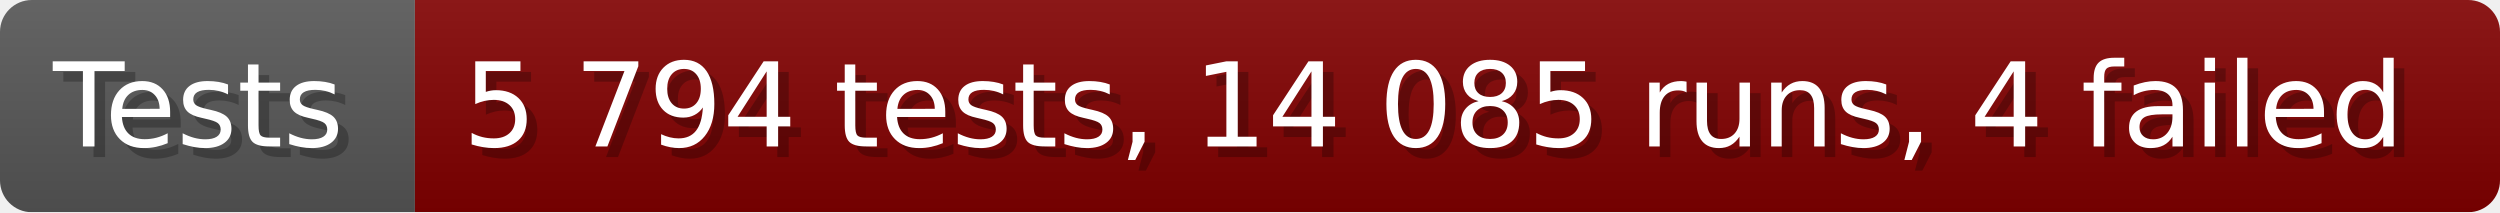
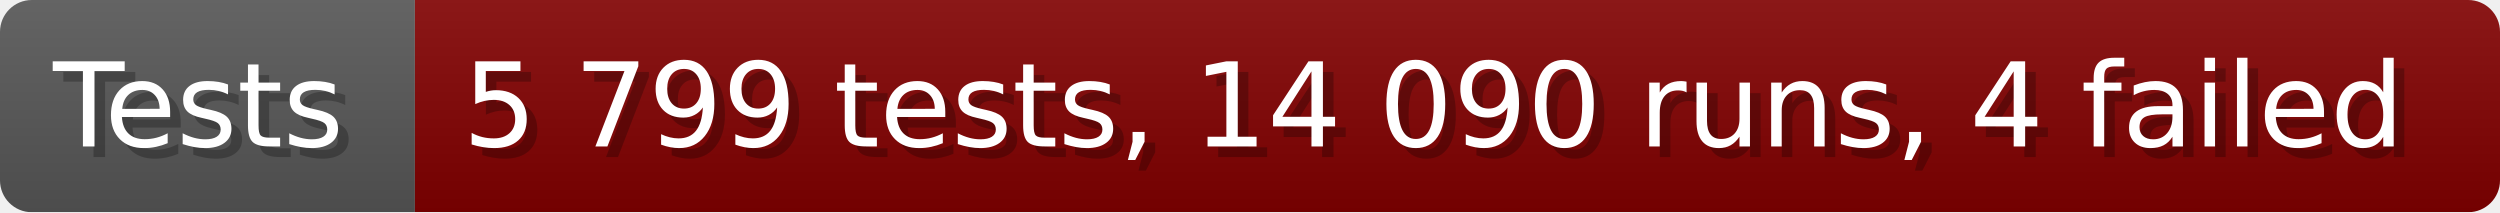
- <svg xmlns="http://www.w3.org/2000/svg" width="235.6" height="20" viewBox="0 0 2356 200" role="img" aria-label="Tests: 5 794 tests, 14 085 runs, 4 failed">
+ <svg xmlns="http://www.w3.org/2000/svg" width="235.6" height="20" viewBox="0 0 2356 200" role="img" aria-label="Tests: 5 799 tests, 14 090 runs, 4 failed">
  <linearGradient id="a" x2="0" y2="100%">
    <stop offset="0" stop-opacity=".1" stop-color="#EEE" />
    <stop offset="1" stop-opacity=".1" />
  </linearGradient>
  <mask id="m">
    <rect width="2356" height="200" rx="30" fill="#FFF" />
  </mask>
  <g mask="url(#m)">
    <rect width="391" height="200" fill="#555" />
    <rect width="1965" height="200" fill="#800000" x="391" />
    <rect width="2356" height="200" fill="url(#a)" />
  </g>
  <g aria-hidden="true" fill="#fff" text-anchor="start" font-family="Verdana,DejaVu Sans,sans-serif" font-size="110">
    <text x="60" y="148" textLength="291" fill="#000" opacity="0.25">Tests</text>
    <text x="50" y="138" textLength="291">Tests</text>
-     <text x="446" y="148" textLength="1865" fill="#000" opacity="0.25">5 794 tests, 14 085 runs, 4 failed</text>
-     <text x="436" y="138" textLength="1865">5 794 tests, 14 085 runs, 4 failed</text>
+     <text x="446" y="148" textLength="1865" fill="#000" opacity="0.25">5 799 tests, 14 090 runs, 4 failed</text>
+     <text x="436" y="138" textLength="1865">5 799 tests, 14 090 runs, 4 failed</text>
  </g>
</svg>
